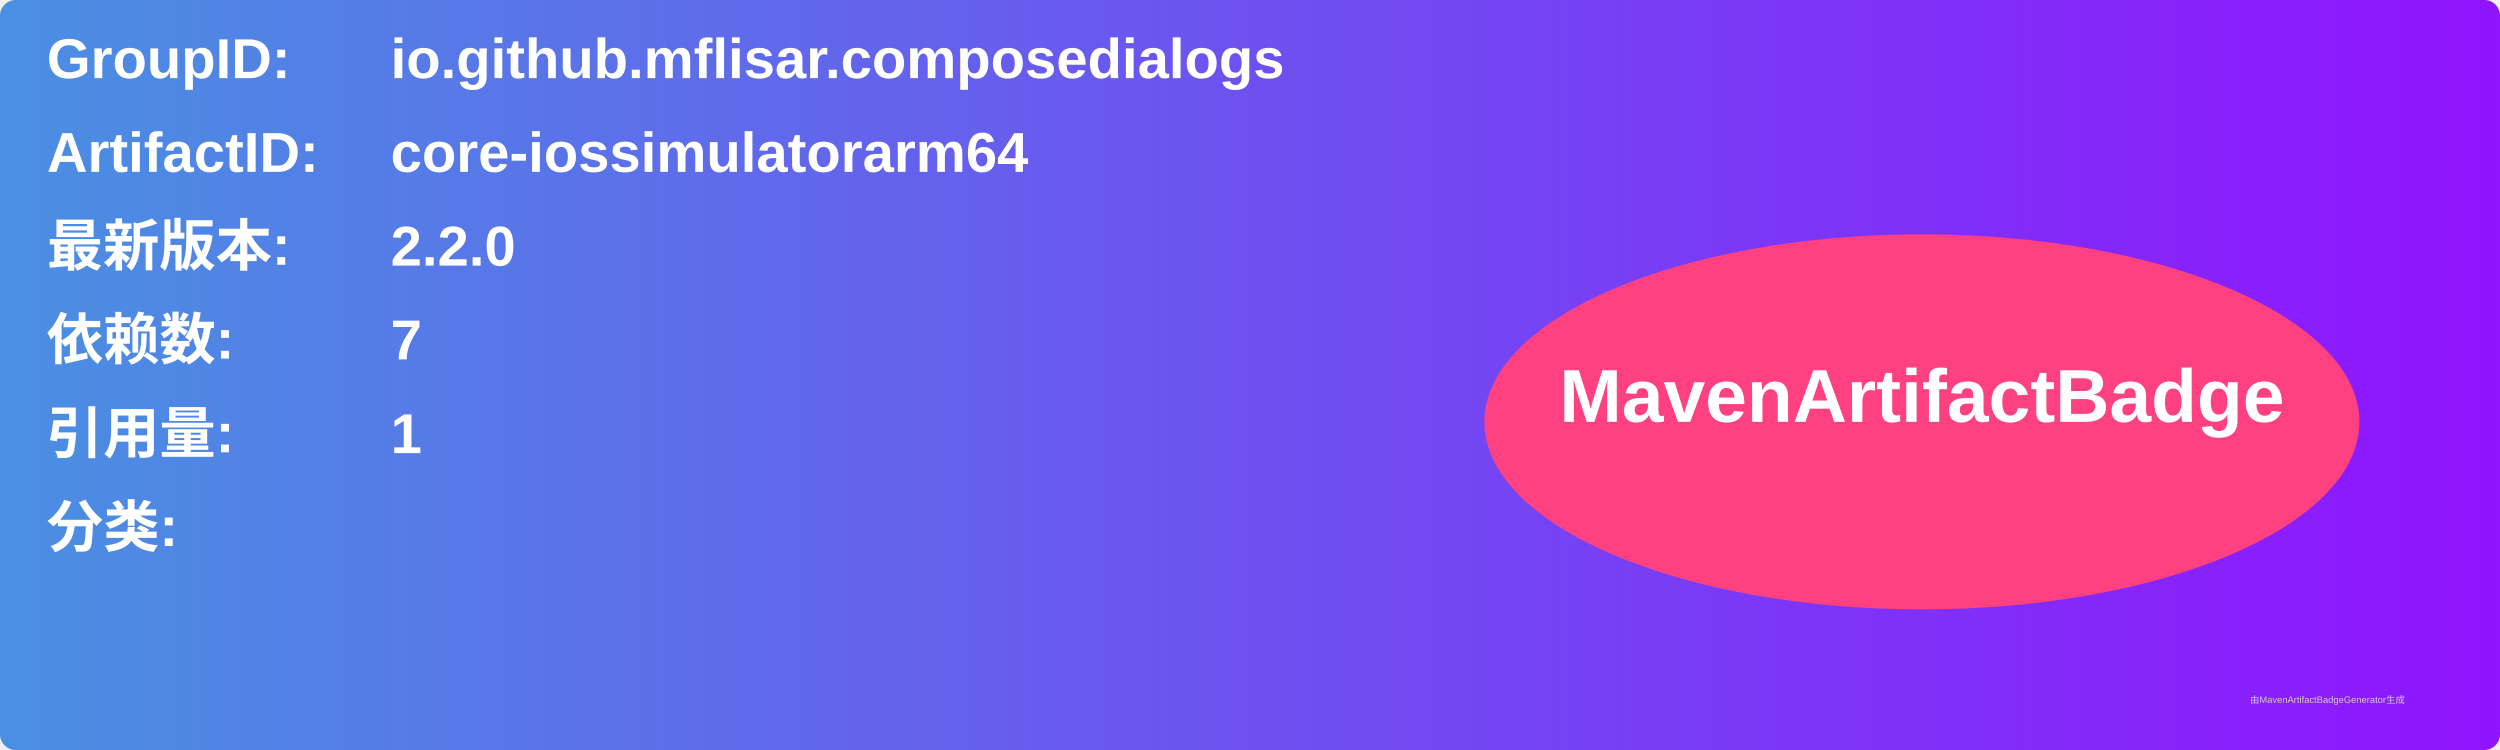
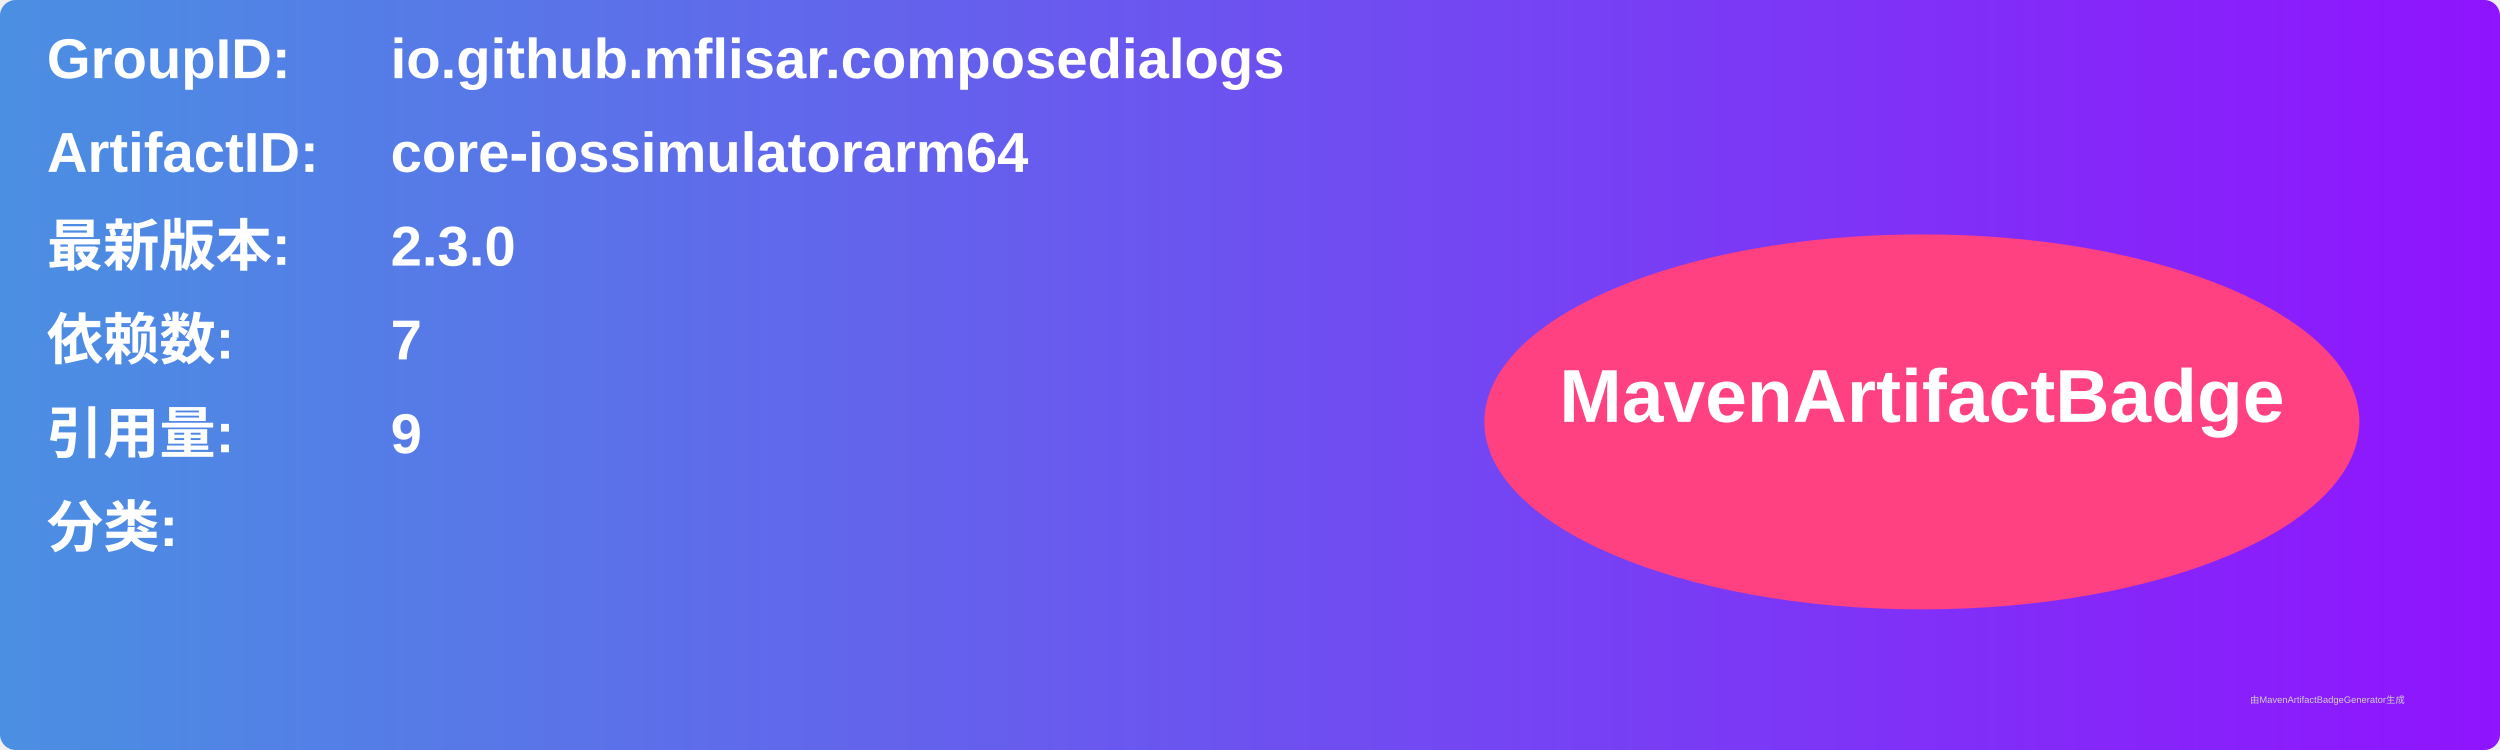
<svg xmlns="http://www.w3.org/2000/svg" width="800" height="240" viewBox="0 0 800 240">
  <linearGradient id="grad" x1="0%" y1="0%" x2="100%" y2="0%">
    <stop offset="0%" stop-color="#4a90e2" />
    <stop offset="100%" stop-color="#9013fe" />
  </linearGradient>
  <rect width="100%" height="100%" rx="5" ry="5" fill="url(#grad)" />
  <g transform="translate(15, 15)">
    <text x="0" y="10" font-family="Arial" font-size="18" fill="white" font-weight="bold" width="260">GroupID:</text>
    <text x="110" y="10" font-family="Arial" font-size="18" fill="white" font-weight="bold" width="460">io.github.mflisar.composedialogs</text>
    <text x="0" y="40" font-family="Arial" font-size="18" fill="white" font-weight="bold" width="260">ArtifactID:</text>
    <text x="110" y="40" font-family="Arial" font-size="18" fill="white" font-weight="bold" width="460">core-iossimulatorarm64</text>
    <text x="0" y="70" font-family="Arial" font-size="18" fill="white" font-weight="bold">最新版本:</text>
    <text x="110" y="70" font-family="Arial" font-size="18" fill="white" font-weight="bold">
-       <tspan font-weight="bold">2.2.0</tspan>
+       <tspan font-weight="bold">2.3.0</tspan>
    </text>
    <text x="0" y="100" font-family="Arial" font-size="18" fill="white" font-weight="bold">依赖数: </text>
    <text x="110" y="100" font-family="Arial" font-size="18" fill="white">
      <tspan font-weight="bold">7</tspan>
    </text>
    <text x="0" y="130" font-family="Arial" font-size="18" fill="white" font-weight="bold">引用量: </text>
    <text x="110" y="130" font-family="Arial" font-size="18" fill="white">
-       <tspan font-weight="bold">1</tspan>
+       <tspan font-weight="bold">9</tspan>
    </text>
    <text x="0" y="160" font-family="Arial" font-size="18" fill="white" font-weight="bold">分类:</text>
    <text x="10" y="190" font-family="Arial" font-size="10" fill="white">
      <tspan font-weight="bold" />
    </text>
    <ellipse cx="600" cy="120" rx="140" ry="60" fill="#ff4081" />
    <text x="600" y="120" text-anchor="middle" font-family="Arial" font-size="24" fill="white" font-weight="bold">MavenArtifactBadge</text>
  </g>
  <text x="720" y="225" font-family="Arial" font-size="3" fill="#d0d0d0">由MavenArtifactBadgeGenerator生成</text>
</svg>
